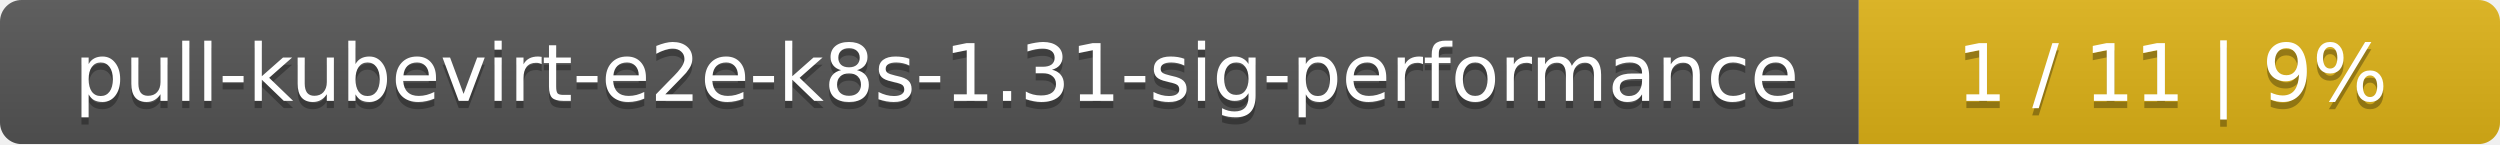
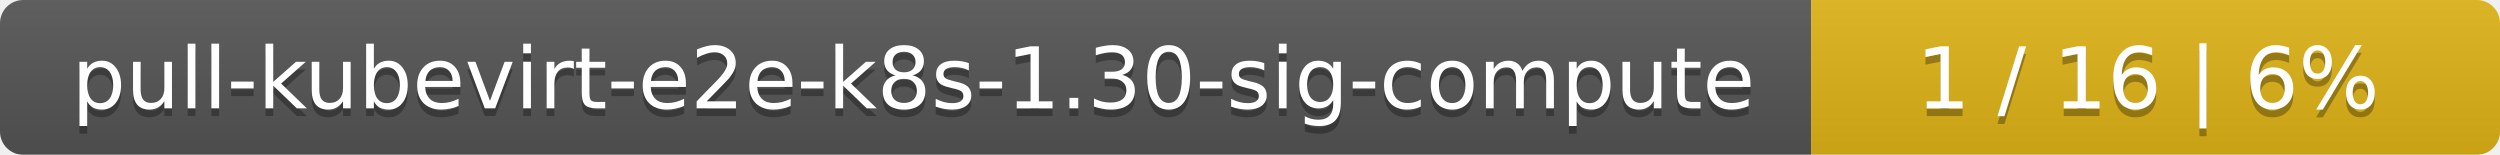
- <svg xmlns="http://www.w3.org/2000/svg" width="347" height="20">
+ <svg xmlns="http://www.w3.org/2000/svg" width="323" height="20">
  <linearGradient id="smooth" x2="0" y2="100%">
    <stop offset="0" stop-color="#bbb" stop-opacity=".1" />
    <stop offset="1" stop-opacity=".1" />
  </linearGradient>
  <mask id="round">
-     <rect width="347" height="20" rx="3" fill="#fff" />
+     <rect width="323" height="20" rx="3" fill="#fff" />
  </mask>
  <g mask="url(#round)">
-     <rect width="258" height="20" fill="#555" />
-     <rect x="258" width="89" height="20" fill="#dfb317" />
-     <rect width="347" height="20" fill="url(#smooth)" />
+     <rect width="234" height="20" fill="#555" />
+     <rect x="234" width="89" height="20" fill="#dfb317" />
+     <rect width="323" height="20" fill="url(#smooth)" />
  </g>
  <g fill="#fff" text-anchor="middle" font-family="DejaVu Sans,Verdana,Geneva,sans-serif" font-size="11">
-     <text x="130" y="15" fill="#010101" fill-opacity=".3">pull-kubevirt-e2e-k8s-1.31-sig-performance</text>
-     <text x="130" y="14">pull-kubevirt-e2e-k8s-1.31-sig-performance</text>
-     <text x="301.5" y="15" fill="#010101" fill-opacity=".3">1 / 11    |    9%</text>
-     <text x="301.5" y="14">1 / 11    |    9%</text>
+     <text x="118" y="15" fill="#010101" fill-opacity=".3">pull-kubevirt-e2e-k8s-1.30-sig-compute</text>
+     <text x="118" y="14">pull-kubevirt-e2e-k8s-1.30-sig-compute</text>
+     <text x="277.5" y="15" fill="#010101" fill-opacity=".3">1 / 16    |    6%</text>
+     <text x="277.5" y="14">1 / 16    |    6%</text>
  </g>
</svg>
